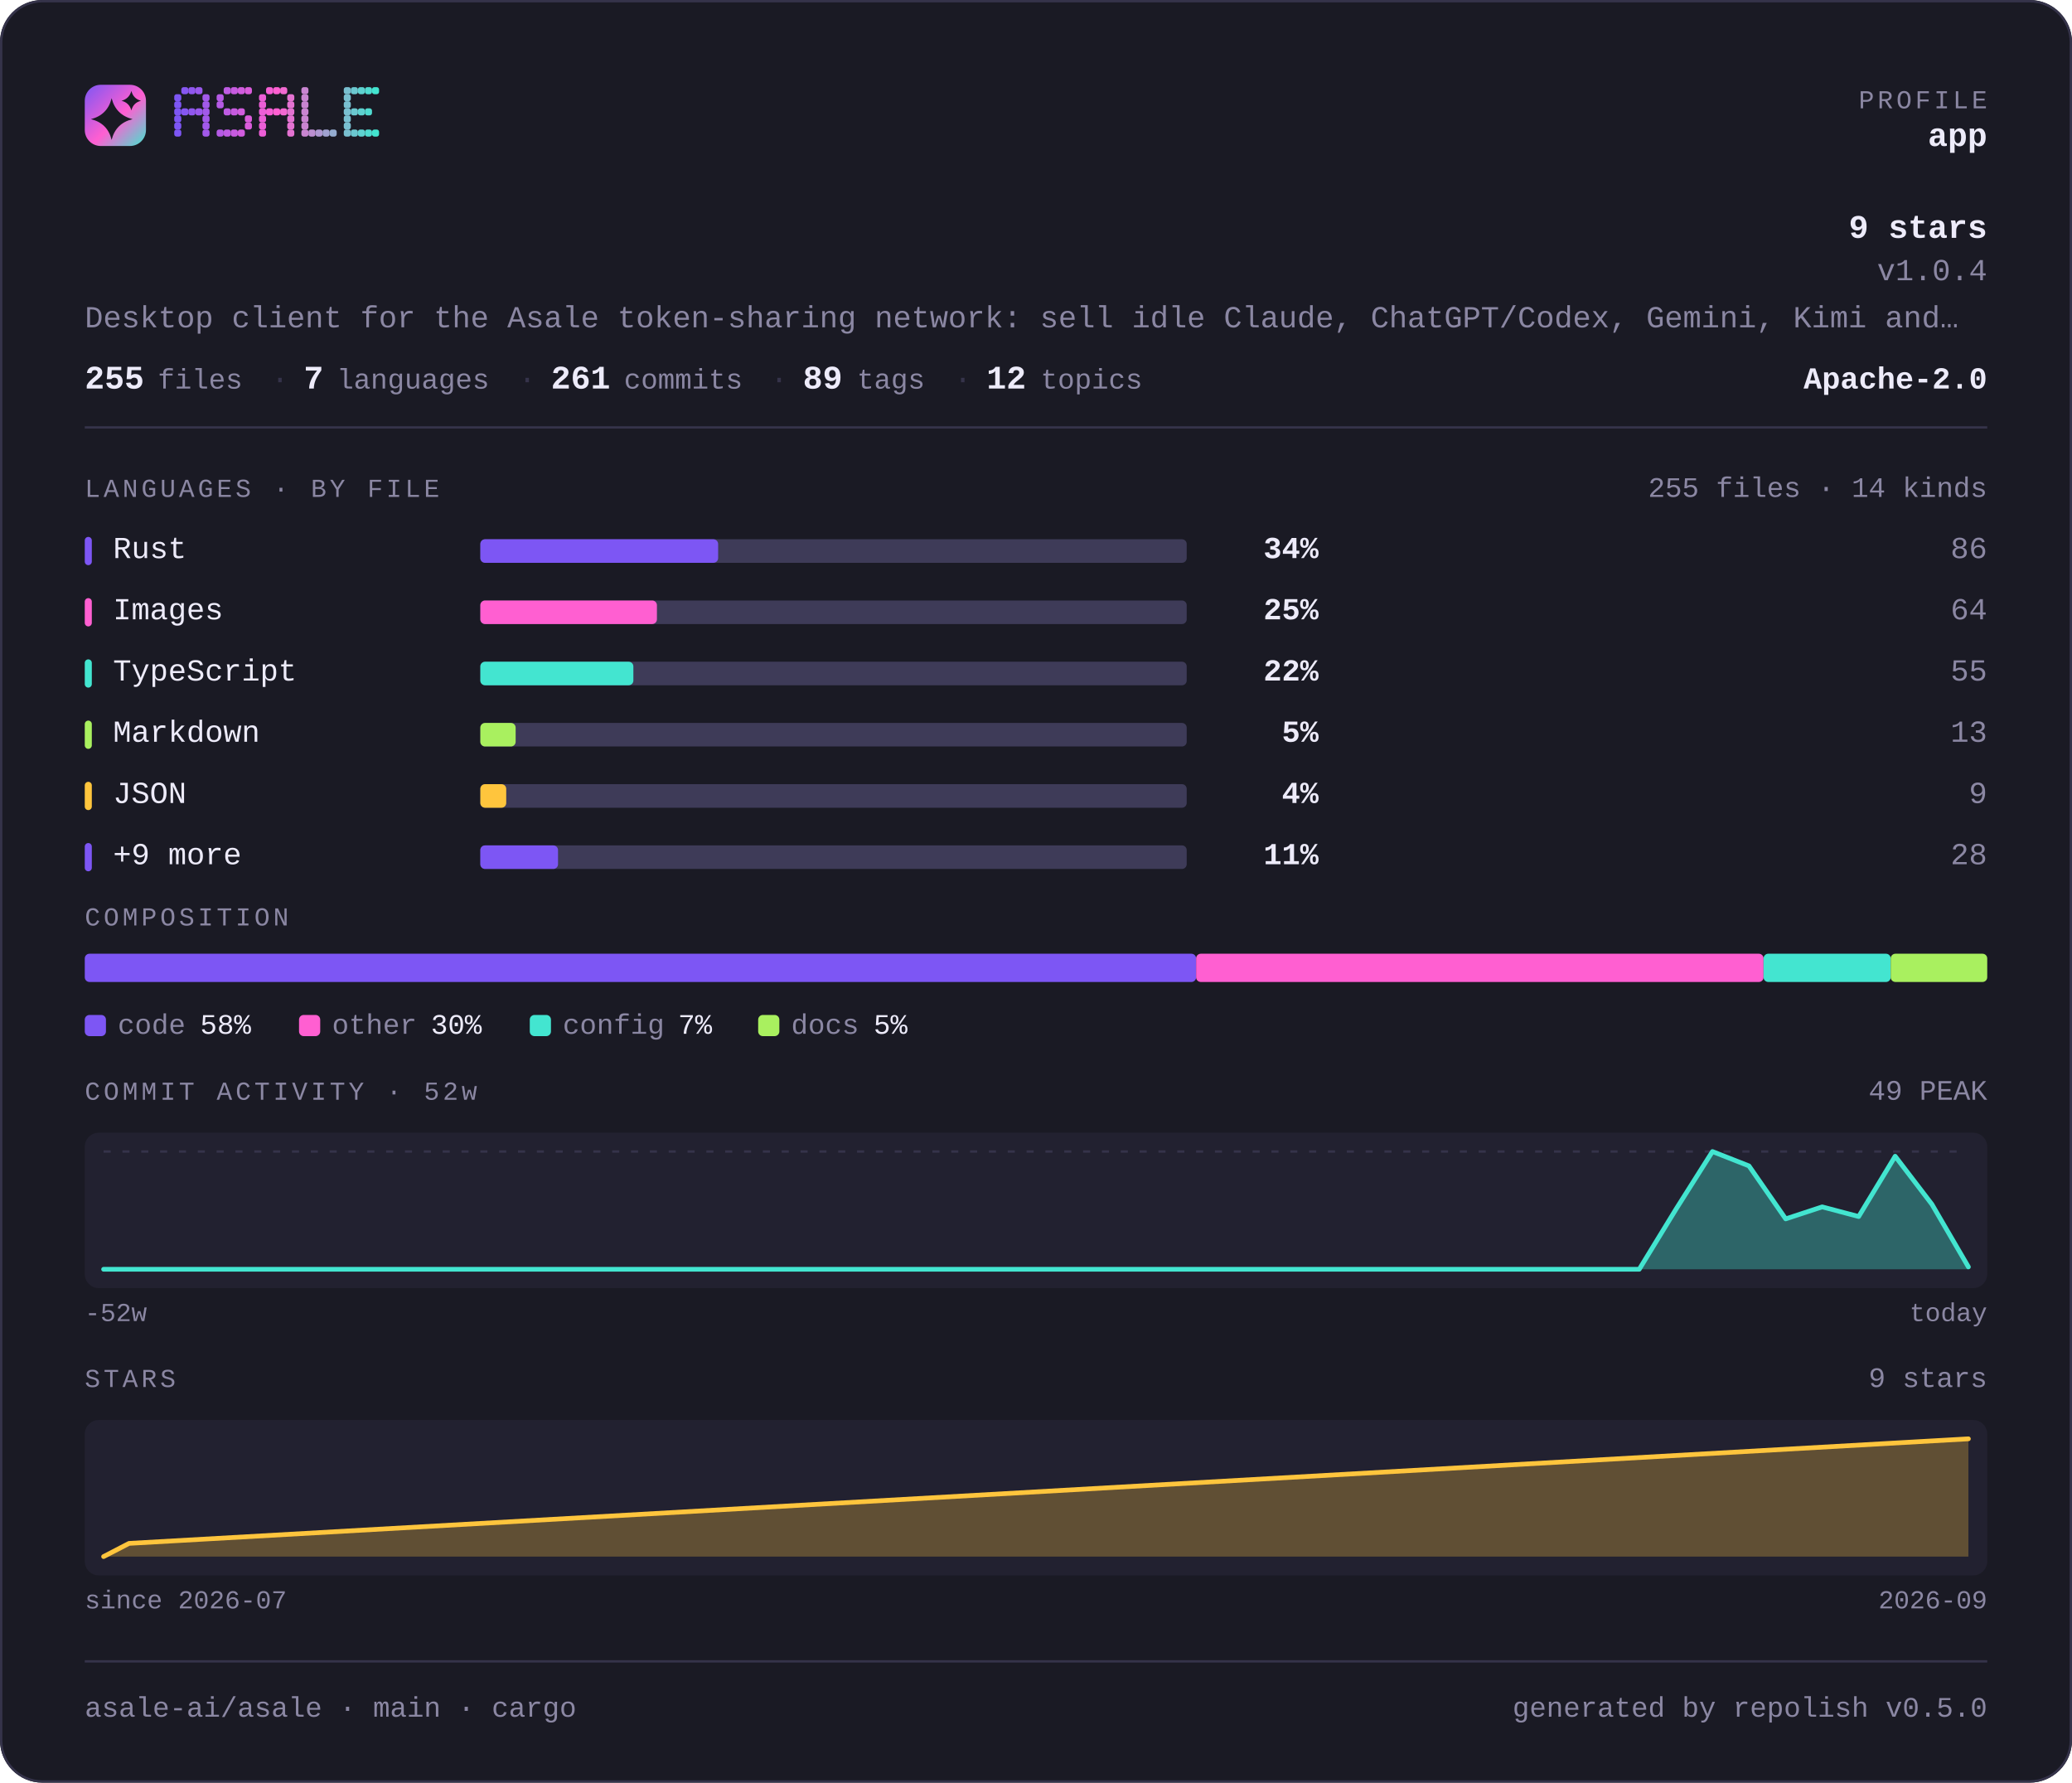
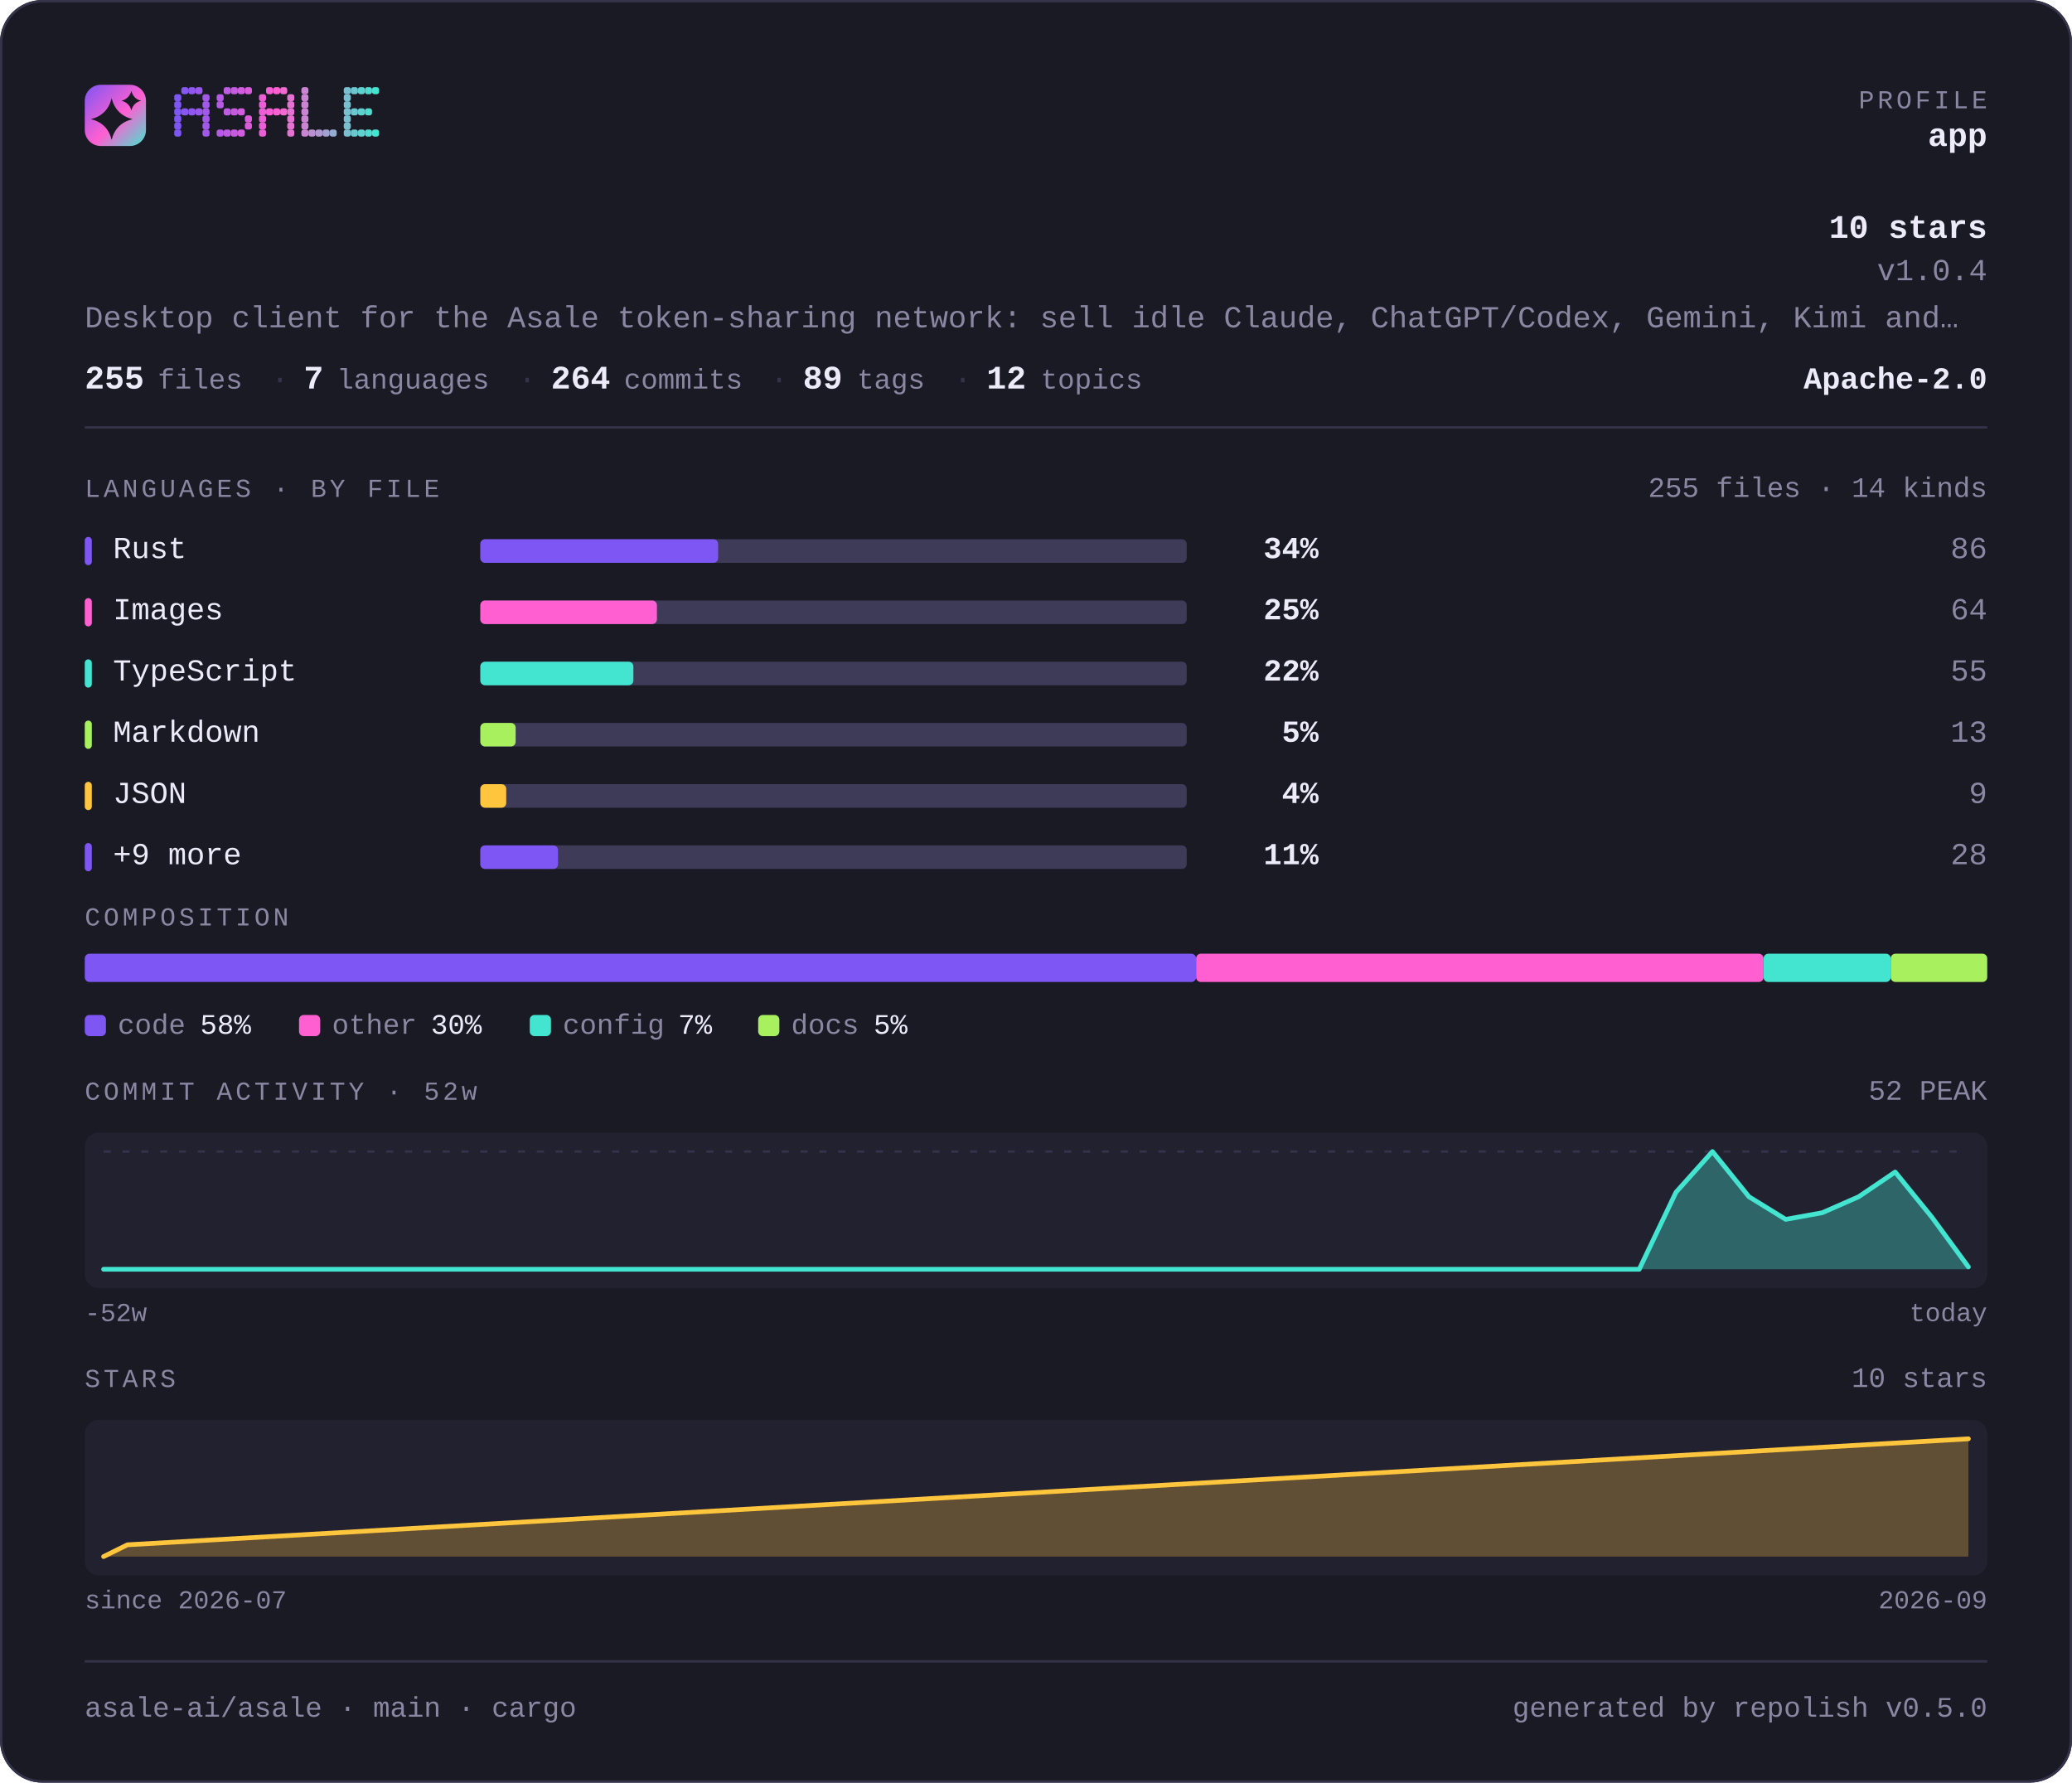
<svg xmlns="http://www.w3.org/2000/svg" width="880" height="757" viewBox="0 0 880 757" lang="en" role="img" aria-label="asale-ai/asale — repository overview">
  <defs>
    <linearGradient id="brand" x1="0" y1="0" x2="1" y2="1">
      <stop offset="0" stop-color="#7d56f4" />
      <stop offset="0.55" stop-color="#ff5fd1" />
      <stop offset="1" stop-color="#43e5d0" />
    </linearGradient>
  </defs>
  <style>
    .t { font-family: ui-monospace, SFMono-Regular, "SF Mono", Menlo, Consolas, "Liberation Mono", "Noto Sans Mono CJK SC", "Noto Sans Mono CJK JP", "Microsoft YaHei", "Hiragino Sans", "Yu Gothic", monospace; }
  </style>
  <rect x="0" y="0" width="880" height="757" rx="18.0" fill="#1a1a24" />
  <rect x="0.5" y="0.5" width="879" height="756" rx="17.5" fill="none" stroke="#35334a" />
  <rect x="36" y="36" width="26" height="26" rx="6.8" fill="url(#brand)" />
  <path d="M47.4 41.7Q49.2 48.8 56.3 50.6Q49.2 52.3 47.4 59.4Q45.7 52.3 38.6 50.6Q45.7 48.8 47.4 41.7Z" fill="#1a1a24" />
  <path d="M55.8 38.6Q56.6 41.9 59.9 42.8Q56.6 43.6 55.8 46.9Q54.9 43.6 51.6 42.8Q54.9 41.9 55.8 38.6Z" fill="#1a1a24" />
  <g fill="#7d56f4">
    <rect x="74" y="40" width="3" height="3" rx="1" />
    <rect x="74" y="43" width="3" height="3" rx="1" />
    <rect x="74" y="46" width="3" height="3" rx="1" />
    <rect x="74" y="49" width="3" height="3" rx="1" />
    <rect x="74" y="52" width="3" height="3" rx="1" />
    <rect x="74" y="55" width="3" height="3" rx="1" />
  </g>
  <g fill="#8657f2">
    <rect x="77" y="37" width="3" height="3" rx="1" />
    <rect x="77" y="46" width="3" height="3" rx="1" />
  </g>
  <g fill="#9057ef">
    <rect x="80" y="37" width="3" height="3" rx="1" />
    <rect x="80" y="46" width="3" height="3" rx="1" />
  </g>
  <g fill="#9958ed">
    <rect x="83" y="37" width="3" height="3" rx="1" />
    <rect x="83" y="46" width="3" height="3" rx="1" />
  </g>
  <g fill="#a259ea">
    <rect x="86" y="40" width="3" height="3" rx="1" />
    <rect x="86" y="43" width="3" height="3" rx="1" />
    <rect x="86" y="46" width="3" height="3" rx="1" />
    <rect x="86" y="49" width="3" height="3" rx="1" />
    <rect x="86" y="52" width="3" height="3" rx="1" />
    <rect x="86" y="55" width="3" height="3" rx="1" />
  </g>
  <g fill="#b55ae5">
    <rect x="92" y="40" width="3" height="3" rx="1" />
    <rect x="92" y="43" width="3" height="3" rx="1" />
    <rect x="92" y="55" width="3" height="3" rx="1" />
  </g>
  <g fill="#be5be3">
    <rect x="95" y="37" width="3" height="3" rx="1" />
    <rect x="95" y="46" width="3" height="3" rx="1" />
    <rect x="95" y="55" width="3" height="3" rx="1" />
  </g>
  <g fill="#c75be0">
    <rect x="98" y="37" width="3" height="3" rx="1" />
    <rect x="98" y="46" width="3" height="3" rx="1" />
    <rect x="98" y="55" width="3" height="3" rx="1" />
  </g>
  <g fill="#d15cde">
    <rect x="101" y="37" width="3" height="3" rx="1" />
    <rect x="101" y="46" width="3" height="3" rx="1" />
    <rect x="101" y="55" width="3" height="3" rx="1" />
  </g>
  <g fill="#da5cdb">
    <rect x="104" y="37" width="3" height="3" rx="1" />
    <rect x="104" y="49" width="3" height="3" rx="1" />
    <rect x="104" y="52" width="3" height="3" rx="1" />
  </g>
  <g fill="#ec5ed6">
    <rect x="110" y="40" width="3" height="3" rx="1" />
    <rect x="110" y="43" width="3" height="3" rx="1" />
    <rect x="110" y="46" width="3" height="3" rx="1" />
    <rect x="110" y="49" width="3" height="3" rx="1" />
    <rect x="110" y="52" width="3" height="3" rx="1" />
    <rect x="110" y="55" width="3" height="3" rx="1" />
  </g>
  <g fill="#f65ed4">
    <rect x="113" y="37" width="3" height="3" rx="1" />
    <rect x="113" y="46" width="3" height="3" rx="1" />
  </g>
  <g fill="#ff5fd1">
    <rect x="116" y="37" width="3" height="3" rx="1" />
    <rect x="116" y="46" width="3" height="3" rx="1" />
  </g>
  <g fill="#f269d1">
    <rect x="119" y="37" width="3" height="3" rx="1" />
    <rect x="119" y="46" width="3" height="3" rx="1" />
  </g>
  <g fill="#e472d1">
    <rect x="122" y="40" width="3" height="3" rx="1" />
    <rect x="122" y="43" width="3" height="3" rx="1" />
    <rect x="122" y="46" width="3" height="3" rx="1" />
    <rect x="122" y="49" width="3" height="3" rx="1" />
    <rect x="122" y="52" width="3" height="3" rx="1" />
    <rect x="122" y="55" width="3" height="3" rx="1" />
  </g>
  <g fill="#c985d1">
    <rect x="128" y="37" width="3" height="3" rx="1" />
    <rect x="128" y="40" width="3" height="3" rx="1" />
    <rect x="128" y="43" width="3" height="3" rx="1" />
    <rect x="128" y="46" width="3" height="3" rx="1" />
    <rect x="128" y="49" width="3" height="3" rx="1" />
    <rect x="128" y="52" width="3" height="3" rx="1" />
    <rect x="128" y="55" width="3" height="3" rx="1" />
  </g>
  <g fill="#bc8fd1">
    <rect x="131" y="55" width="3" height="3" rx="1" />
  </g>
  <g fill="#ae98d1">
    <rect x="134" y="55" width="3" height="3" rx="1" />
  </g>
  <g fill="#a1a2d1">
    <rect x="137" y="55" width="3" height="3" rx="1" />
  </g>
  <g fill="#94acd0">
    <rect x="140" y="55" width="3" height="3" rx="1" />
  </g>
  <g fill="#79bfd0">
    <rect x="146" y="37" width="3" height="3" rx="1" />
    <rect x="146" y="40" width="3" height="3" rx="1" />
    <rect x="146" y="43" width="3" height="3" rx="1" />
    <rect x="146" y="46" width="3" height="3" rx="1" />
    <rect x="146" y="49" width="3" height="3" rx="1" />
    <rect x="146" y="52" width="3" height="3" rx="1" />
    <rect x="146" y="55" width="3" height="3" rx="1" />
  </g>
  <g fill="#6bc8d0">
    <rect x="149" y="37" width="3" height="3" rx="1" />
    <rect x="149" y="46" width="3" height="3" rx="1" />
    <rect x="149" y="55" width="3" height="3" rx="1" />
  </g>
  <g fill="#5ed2d0">
    <rect x="152" y="37" width="3" height="3" rx="1" />
    <rect x="152" y="46" width="3" height="3" rx="1" />
    <rect x="152" y="55" width="3" height="3" rx="1" />
  </g>
  <g fill="#50dbd0">
    <rect x="155" y="37" width="3" height="3" rx="1" />
    <rect x="155" y="46" width="3" height="3" rx="1" />
    <rect x="155" y="55" width="3" height="3" rx="1" />
  </g>
  <g fill="#43e5d0">
    <rect x="158" y="37" width="3" height="3" rx="1" />
    <rect x="158" y="55" width="3" height="3" rx="1" />
  </g>
  <text class="t" x="844" y="46" font-size="11" fill="#8b87a3" text-anchor="end" letter-spacing="1.4">PROFILE</text>
  <text class="t" x="844" y="62" font-size="14" fill="#edebfa" text-anchor="end" font-weight="700">app</text>
-   <text class="t" x="844" y="101" font-size="14" fill="#edebfa" text-anchor="end" font-weight="700">9 stars</text>
+   <text class="t" x="844" y="101" font-size="14" fill="#edebfa" text-anchor="end" font-weight="700">10 stars</text>
  <text class="t" x="844" y="119" font-size="13" fill="#8b87a3" text-anchor="end">v1.0.4</text>
  <text class="t" x="36" y="139" font-size="13" fill="#8b87a3" text-anchor="start">Desktop client for the Asale token-sharing network: sell idle Claude, ChatGPT/Codex, Gemini, Kimi and…</text>
  <text class="t" x="36" y="165" font-size="14" fill="#edebfa" text-anchor="start" font-weight="700">255</text>
  <text class="t" x="67" y="165" font-size="12" fill="#8b87a3" text-anchor="start">files</text>
  <text class="t" x="115" y="165" font-size="13" fill="#35334a" text-anchor="start">·</text>
  <text class="t" x="129" y="165" font-size="14" fill="#edebfa" text-anchor="start" font-weight="700">7</text>
  <text class="t" x="143" y="165" font-size="12" fill="#8b87a3" text-anchor="start">languages</text>
  <text class="t" x="220" y="165" font-size="13" fill="#35334a" text-anchor="start">·</text>
-   <text class="t" x="234" y="165" font-size="14" fill="#edebfa" text-anchor="start" font-weight="700">261</text>
+   <text class="t" x="234" y="165" font-size="14" fill="#edebfa" text-anchor="start" font-weight="700">264</text>
  <text class="t" x="265" y="165" font-size="12" fill="#8b87a3" text-anchor="start">commits</text>
  <text class="t" x="327" y="165" font-size="13" fill="#35334a" text-anchor="start">·</text>
  <text class="t" x="341" y="165" font-size="14" fill="#edebfa" text-anchor="start" font-weight="700">89</text>
  <text class="t" x="364" y="165" font-size="12" fill="#8b87a3" text-anchor="start">tags</text>
  <text class="t" x="405" y="165" font-size="13" fill="#35334a" text-anchor="start">·</text>
  <text class="t" x="419" y="165" font-size="14" fill="#edebfa" text-anchor="start" font-weight="700">12</text>
  <text class="t" x="442" y="165" font-size="12" fill="#8b87a3" text-anchor="start">topics</text>
  <text class="t" x="844" y="165" font-size="13" fill="#edebfa" text-anchor="end" font-weight="700">Apache-2.0</text>
  <rect x="36" y="181" width="808" height="1" fill="#35334a" />
  <text class="t" x="36" y="211" font-size="11" fill="#8b87a3" text-anchor="start" letter-spacing="1.4">LANGUAGES · BY FILE</text>
  <text class="t" x="844" y="211" font-size="12" fill="#8b87a3" text-anchor="end">255 files · 14 kinds</text>
  <rect x="36" y="228" width="3" height="12" rx="1.5" fill="#7d56f4" />
  <text class="t" x="48" y="237" font-size="13" fill="#edebfa" text-anchor="start">Rust</text>
  <rect x="204" y="229" width="300" height="10" rx="2.0" fill="#3e3b58" />
  <rect x="204" y="229" width="101" height="10" rx="2.0" fill="#7d56f4" />
  <text class="t" x="560" y="237" font-size="13" fill="#edebfa" text-anchor="end" font-weight="700">34%</text>
  <text class="t" x="844" y="237" font-size="13" fill="#8b87a3" text-anchor="end">86</text>
  <rect x="36" y="254" width="3" height="12" rx="1.5" fill="#ff5fd1" />
  <text class="t" x="48" y="263" font-size="13" fill="#edebfa" text-anchor="start">Images</text>
  <rect x="204" y="255" width="300" height="10" rx="2.0" fill="#3e3b58" />
  <rect x="204" y="255" width="75" height="10" rx="2.0" fill="#ff5fd1" />
  <text class="t" x="560" y="263" font-size="13" fill="#edebfa" text-anchor="end" font-weight="700">25%</text>
  <text class="t" x="844" y="263" font-size="13" fill="#8b87a3" text-anchor="end">64</text>
  <rect x="36" y="280" width="3" height="12" rx="1.5" fill="#43e5d0" />
  <text class="t" x="48" y="289" font-size="13" fill="#edebfa" text-anchor="start">TypeScript</text>
  <rect x="204" y="281" width="300" height="10" rx="2.0" fill="#3e3b58" />
  <rect x="204" y="281" width="65" height="10" rx="2.0" fill="#43e5d0" />
  <text class="t" x="560" y="289" font-size="13" fill="#edebfa" text-anchor="end" font-weight="700">22%</text>
  <text class="t" x="844" y="289" font-size="13" fill="#8b87a3" text-anchor="end">55</text>
  <rect x="36" y="306" width="3" height="12" rx="1.5" fill="#a9f05f" />
  <text class="t" x="48" y="315" font-size="13" fill="#edebfa" text-anchor="start">Markdown</text>
  <rect x="204" y="307" width="300" height="10" rx="2.0" fill="#3e3b58" />
  <rect x="204" y="307" width="15" height="10" rx="2.0" fill="#a9f05f" />
  <text class="t" x="560" y="315" font-size="13" fill="#edebfa" text-anchor="end" font-weight="700">5%</text>
  <text class="t" x="844" y="315" font-size="13" fill="#8b87a3" text-anchor="end">13</text>
  <rect x="36" y="332" width="3" height="12" rx="1.5" fill="#ffc53d" />
  <text class="t" x="48" y="341" font-size="13" fill="#edebfa" text-anchor="start">JSON</text>
  <rect x="204" y="333" width="300" height="10" rx="2.0" fill="#3e3b58" />
  <rect x="204" y="333" width="11" height="10" rx="2.0" fill="#ffc53d" />
  <text class="t" x="560" y="341" font-size="13" fill="#edebfa" text-anchor="end" font-weight="700">4%</text>
  <text class="t" x="844" y="341" font-size="13" fill="#8b87a3" text-anchor="end">9</text>
  <rect x="36" y="358" width="3" height="12" rx="1.5" fill="#7d56f4" />
  <text class="t" x="48" y="367" font-size="13" fill="#edebfa" text-anchor="start">+9 more</text>
  <rect x="204" y="359" width="300" height="10" rx="2.0" fill="#3e3b58" />
  <rect x="204" y="359" width="33" height="10" rx="2.0" fill="#7d56f4" />
  <text class="t" x="560" y="367" font-size="13" fill="#edebfa" text-anchor="end" font-weight="700">11%</text>
  <text class="t" x="844" y="367" font-size="13" fill="#8b87a3" text-anchor="end">28</text>
  <text class="t" x="36" y="393" font-size="11" fill="#8b87a3" text-anchor="start" letter-spacing="1.4">COMPOSITION</text>
  <rect x="36" y="405" width="472" height="12" rx="2.0" fill="#7d56f4" />
  <rect x="508" y="405" width="241" height="12" rx="2.0" fill="#ff5fd1" />
  <rect x="749" y="405" width="54" height="12" rx="2.0" fill="#43e5d0" />
  <rect x="803" y="405" width="41" height="12" rx="2.0" fill="#a9f05f" />
  <rect x="36" y="431" width="9" height="9" rx="2.0" fill="#7d56f4" />
  <text class="t" x="50" y="439" font-size="12" fill="#8b87a3" text-anchor="start">code</text>
  <text class="t" x="85" y="439" font-size="12" fill="#edebfa" text-anchor="start">58%</text>
  <rect x="127" y="431" width="9" height="9" rx="2.0" fill="#ff5fd1" />
  <text class="t" x="141" y="439" font-size="12" fill="#8b87a3" text-anchor="start">other</text>
  <text class="t" x="183" y="439" font-size="12" fill="#edebfa" text-anchor="start">30%</text>
  <rect x="225" y="431" width="9" height="9" rx="2.0" fill="#43e5d0" />
  <text class="t" x="239" y="439" font-size="12" fill="#8b87a3" text-anchor="start">config</text>
  <text class="t" x="288" y="439" font-size="12" fill="#edebfa" text-anchor="start">7%</text>
  <rect x="322" y="431" width="9" height="9" rx="2.0" fill="#a9f05f" />
  <text class="t" x="336" y="439" font-size="12" fill="#8b87a3" text-anchor="start">docs</text>
  <text class="t" x="371" y="439" font-size="12" fill="#edebfa" text-anchor="start">5%</text>
  <text class="t" x="36" y="467" font-size="11" fill="#8b87a3" text-anchor="start" letter-spacing="1.4">COMMIT ACTIVITY · 52w</text>
-   <text class="t" x="844" y="467" font-size="12" fill="#8b87a3" text-anchor="end">49 PEAK</text>
+   <text class="t" x="844" y="467" font-size="12" fill="#8b87a3" text-anchor="end">52 PEAK</text>
  <rect x="36" y="481" width="808" height="66" rx="6.0" fill="#222130" />
  <line x1="44" y1="489" x2="836" y2="489" stroke="#35334a" stroke-width="1" stroke-dasharray="3 5" />
-   <path d="M44.0 539.0 L59.5 539.0 L75.1 539.0 L90.6 539.0 L106.1 539.0 L121.6 539.0 L137.2 539.0 L152.7 539.0 L168.2 539.0 L183.8 539.0 L199.3 539.0 L214.8 539.0 L230.4 539.0 L245.9 539.0 L261.4 539.0 L276.9 539.0 L292.5 539.0 L308.0 539.0 L323.5 539.0 L339.1 539.0 L354.6 539.0 L370.1 539.0 L385.6 539.0 L401.2 539.0 L416.7 539.0 L432.2 539.0 L447.8 539.0 L463.3 539.0 L478.8 539.0 L494.4 539.0 L509.9 539.0 L525.4 539.0 L540.9 539.0 L556.5 539.0 L572.0 539.0 L587.5 539.0 L603.1 539.0 L618.6 539.0 L634.1 539.0 L649.6 539.0 L665.2 539.0 L680.7 539.0 L696.2 539.0 L711.8 513.5 L727.3 489.0 L742.8 495.1 L758.4 517.6 L773.9 512.5 L789.4 516.6 L804.9 491.0 L820.5 511.4 L836.0 538.0 L836.0 539 L44 539 Z" fill="#43e5d0" fill-opacity="0.35" />
-   <path d="M44.0 539.0 L59.5 539.0 L75.1 539.0 L90.6 539.0 L106.1 539.0 L121.6 539.0 L137.2 539.0 L152.7 539.0 L168.2 539.0 L183.8 539.0 L199.3 539.0 L214.8 539.0 L230.4 539.0 L245.9 539.0 L261.4 539.0 L276.9 539.0 L292.5 539.0 L308.0 539.0 L323.5 539.0 L339.1 539.0 L354.6 539.0 L370.1 539.0 L385.6 539.0 L401.2 539.0 L416.7 539.0 L432.2 539.0 L447.8 539.0 L463.3 539.0 L478.8 539.0 L494.4 539.0 L509.9 539.0 L525.4 539.0 L540.9 539.0 L556.5 539.0 L572.0 539.0 L587.5 539.0 L603.1 539.0 L618.6 539.0 L634.1 539.0 L649.6 539.0 L665.2 539.0 L680.7 539.0 L696.2 539.0 L711.8 513.5 L727.3 489.0 L742.8 495.1 L758.4 517.6 L773.9 512.5 L789.4 516.6 L804.9 491.0 L820.5 511.4 L836.0 538.0" fill="none" stroke="#43e5d0" stroke-width="2" stroke-linejoin="round" stroke-linecap="round" />
+   <path d="M44.0 539.0 L59.5 539.0 L75.1 539.0 L90.6 539.0 L106.1 539.0 L121.6 539.0 L137.2 539.0 L152.7 539.0 L168.2 539.0 L183.8 539.0 L199.3 539.0 L214.8 539.0 L230.4 539.0 L245.9 539.0 L261.4 539.0 L276.9 539.0 L292.5 539.0 L308.0 539.0 L323.5 539.0 L339.1 539.0 L354.6 539.0 L370.1 539.0 L385.6 539.0 L401.2 539.0 L416.7 539.0 L432.2 539.0 L447.8 539.0 L463.3 539.0 L478.8 539.0 L494.4 539.0 L509.9 539.0 L525.4 539.0 L540.9 539.0 L556.5 539.0 L572.0 539.0 L587.5 539.0 L603.1 539.0 L618.6 539.0 L634.1 539.0 L649.6 539.0 L665.2 539.0 L680.7 539.0 L696.2 539.0 L711.8 506.3 L727.3 489.0 L742.8 508.2 L758.4 517.8 L773.9 515.0 L789.4 508.2 L804.9 497.7 L820.5 516.9 L836.0 538.0 L836.0 539 L44 539 Z" fill="#43e5d0" fill-opacity="0.35" />
+   <path d="M44.0 539.0 L59.5 539.0 L75.1 539.0 L90.6 539.0 L106.1 539.0 L121.6 539.0 L137.2 539.0 L152.7 539.0 L168.2 539.0 L183.8 539.0 L199.3 539.0 L214.8 539.0 L230.4 539.0 L245.9 539.0 L261.4 539.0 L276.9 539.0 L292.5 539.0 L308.0 539.0 L323.5 539.0 L339.1 539.0 L354.6 539.0 L370.1 539.0 L385.6 539.0 L401.2 539.0 L416.7 539.0 L432.2 539.0 L447.8 539.0 L463.3 539.0 L478.8 539.0 L494.4 539.0 L509.9 539.0 L525.4 539.0 L540.9 539.0 L556.5 539.0 L572.0 539.0 L587.5 539.0 L603.1 539.0 L618.6 539.0 L634.1 539.0 L649.6 539.0 L665.2 539.0 L680.7 539.0 L696.2 539.0 L711.8 506.3 L727.3 489.0 L742.8 508.2 L758.4 517.8 L773.9 515.0 L789.4 508.2 L804.9 497.7 L820.5 516.9 L836.0 538.0" fill="none" stroke="#43e5d0" stroke-width="2" stroke-linejoin="round" stroke-linecap="round" />
  <text class="t" x="36" y="561" font-size="11" fill="#8b87a3" text-anchor="start">-52w</text>
  <text class="t" x="844" y="561" font-size="11" fill="#8b87a3" text-anchor="end">today</text>
  <text class="t" x="36" y="589" font-size="11" fill="#8b87a3" text-anchor="start" letter-spacing="1.4">STARS</text>
-   <text class="t" x="844" y="589" font-size="12" fill="#8b87a3" text-anchor="end">9 stars</text>
+   <text class="t" x="844" y="589" font-size="12" fill="#8b87a3" text-anchor="end">10 stars</text>
  <rect x="36" y="603" width="808" height="66" rx="6.0" fill="#222130" />
-   <path d="M44.0 661.0 L54.8 655.4 L836.0 611.0 L836.0 661 L44.0 661 Z" fill="#ffc53d" fill-opacity="0.28" />
-   <path d="M44.0 661.0 L54.8 655.4 L836.0 611.0" fill="none" stroke="#ffc53d" stroke-width="2" stroke-linejoin="round" stroke-linecap="round" />
+   <path d="M44.0 661.0 L54.1 656.0 L836.0 611.0 L836.0 661 L44.0 661 Z" fill="#ffc53d" fill-opacity="0.28" />
+   <path d="M44.0 661.0 L54.1 656.0 L836.0 611.0" fill="none" stroke="#ffc53d" stroke-width="2" stroke-linejoin="round" stroke-linecap="round" />
  <text class="t" x="36" y="683" font-size="11" fill="#8b87a3" text-anchor="start">since 2026-07</text>
  <text class="t" x="844" y="683" font-size="11" fill="#8b87a3" text-anchor="end">2026-09</text>
  <rect x="36" y="705" width="808" height="1" fill="#35334a" />
  <text class="t" x="36" y="729" font-size="12" fill="#8b87a3" text-anchor="start">asale-ai/asale · main · cargo</text>
  <text class="t" x="844" y="729" font-size="12" fill="#8b87a3" text-anchor="end">generated by repolish v0.5.0</text>
</svg>
